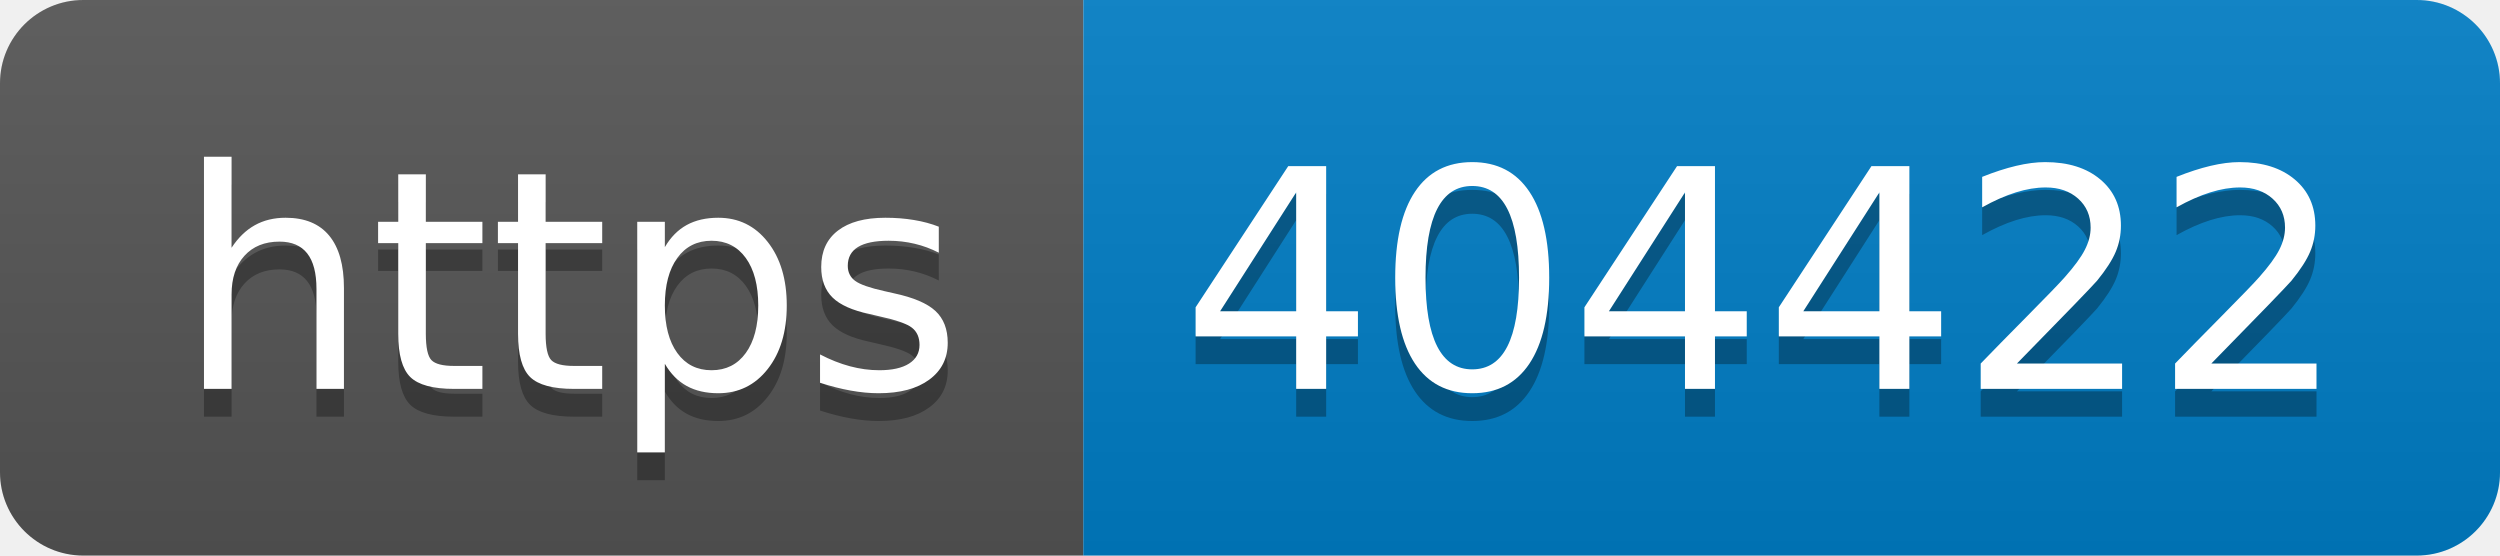
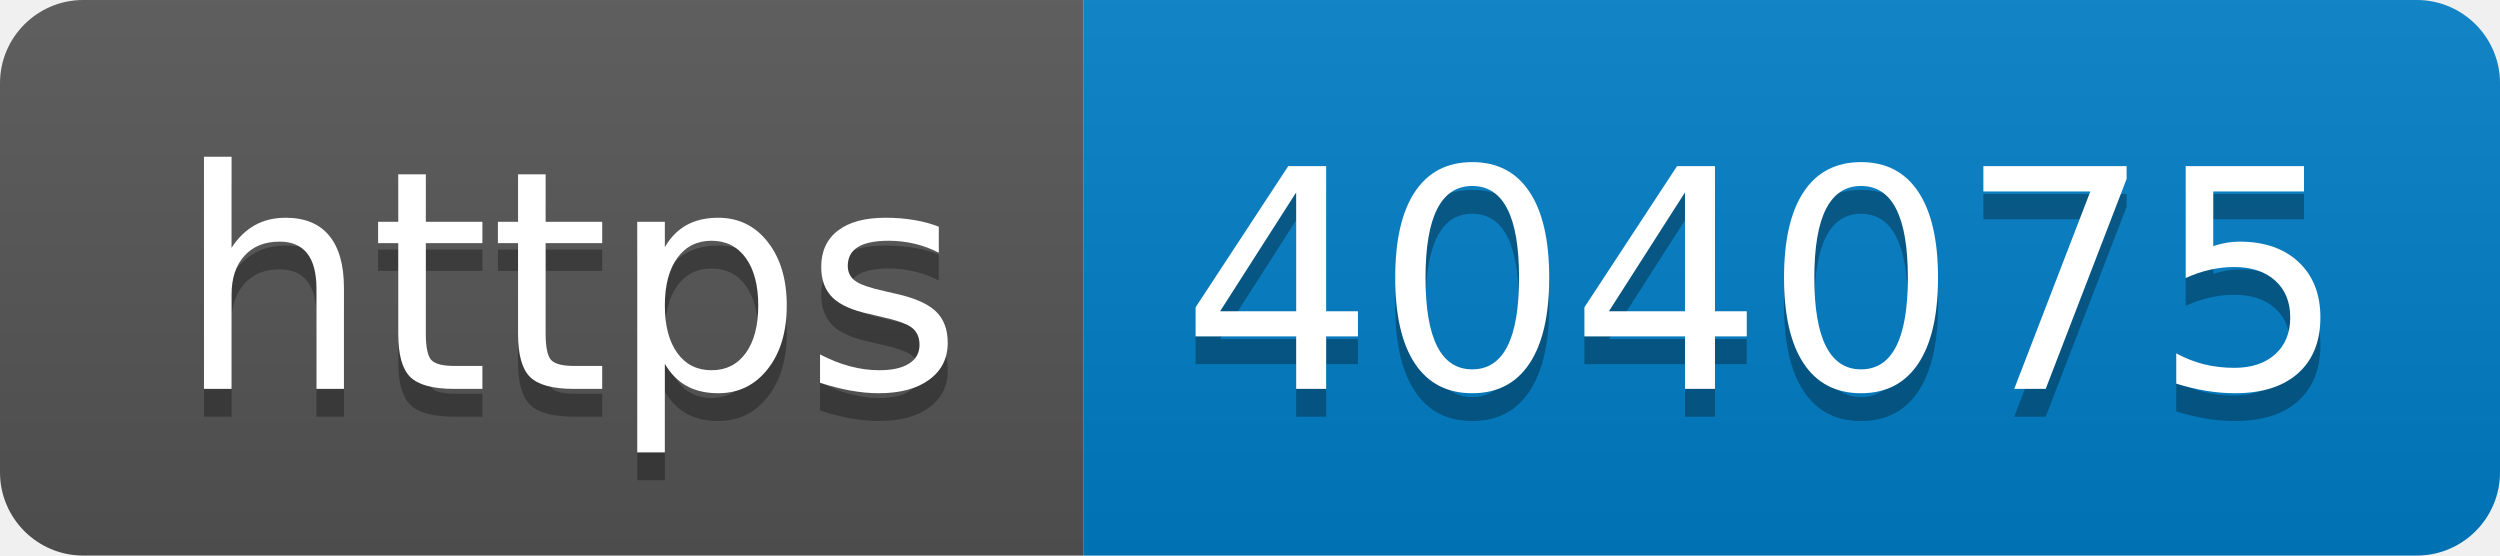
- <svg xmlns="http://www.w3.org/2000/svg" width="90" height="20" role="img" aria-label="https: 404422">
+ <svg xmlns="http://www.w3.org/2000/svg" width="90" height="20" role="img" aria-label="https: 404075">
  <linearGradient id="s" x2="0" y2="100%">
    <stop offset="0" stop-color="#bbb" stop-opacity=".1" />
    <stop offset="1" stop-opacity=".1" />
  </linearGradient>
  <clipPath id="r">
    <rect width="90" height="20" rx="3" fill="#fff" />
  </clipPath>
  <g clip-path="url(#r)">
    <rect width="39" height="20" fill="#555" />
    <rect x="39" width="51" height="20" fill="#007ec6" />
    <rect width="90" height="20" fill="url(#s)" />
  </g>
  <g fill="#fff" text-anchor="middle" font-family="Verdana,Geneva,DejaVu Sans,sans-serif" text-rendering="geometricPrecision" font-size="110">
    <text aria-hidden="true" x="205" y="150" fill="#010101" fill-opacity=".3" transform="scale(.1)" textLength="290">https</text>
    <text x="205" y="140" transform="scale(.1)" fill="#fff" textLength="290">https</text>
-     <text aria-hidden="true" x="635" y="150" fill="#010101" fill-opacity=".3" transform="scale(.1)" textLength="410">404422</text>
-     <text x="635" y="140" transform="scale(.1)" fill="#fff" textLength="410">404422</text>
+     <text aria-hidden="true" x="635" y="150" fill="#010101" fill-opacity=".3" transform="scale(.1)" textLength="410">404075</text>
+     <text x="635" y="140" transform="scale(.1)" fill="#fff" textLength="410">404075</text>
  </g>
</svg>
